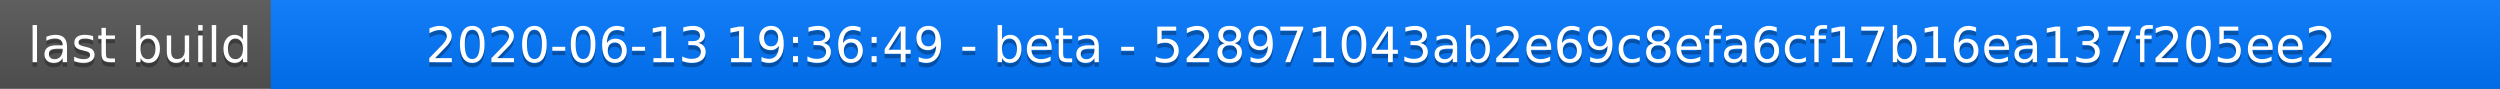
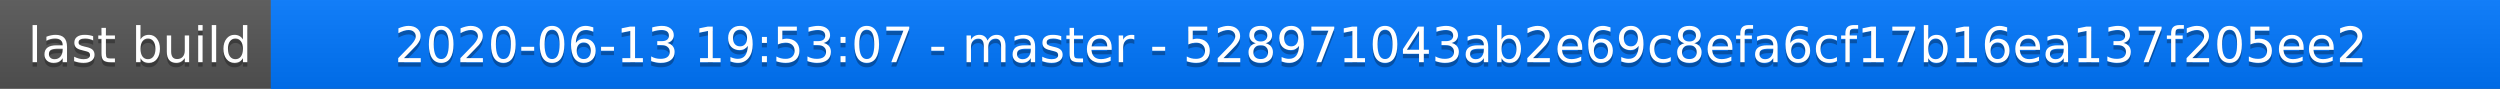
<svg xmlns="http://www.w3.org/2000/svg" width="563" height="20">
  <linearGradient id="a" x2="0" y2="100%">
    <stop offset="0" stop-color="#bbb" stop-opacity=".1" />
    <stop offset="1" stop-opacity=".1" />
  </linearGradient>
  <rect rx="0" width="563" height="20" fill="#555" />
  <rect rx="0" x="61" width="502" height="20" fill="#07f" />
  <path fill="#07f" d="M61 0h4v20h-4z" />
  <rect rx="0" width="563" height="20" fill="url(#a)" />
  <g fill="#fff" text-anchor="middle" font-family="DejaVu Sans,Verdana,Geneva,sans-serif" font-size="11">
    <text x="31.5" y="15" fill="#010101" fill-opacity=".3">last build</text>
    <text x="31.5" y="14">last build</text>
-     <text x="311" y="15" fill="#010101" fill-opacity=".3">2020-06-13 19:36:49 - beta - 528971043ab2e69c8efa6cf17b16ea137f205ee2</text>
-     <text x="311" y="14">2020-06-13 19:36:49 - beta - 528971043ab2e69c8efa6cf17b16ea137f205ee2</text>
+     <text x="311" y="15" fill="#010101" fill-opacity=".3">2020-06-13 19:53:07 - master - 528971043ab2e69c8efa6cf17b16ea137f205ee2</text>
+     <text x="311" y="14">2020-06-13 19:53:07 - master - 528971043ab2e69c8efa6cf17b16ea137f205ee2</text>
  </g>
</svg>
